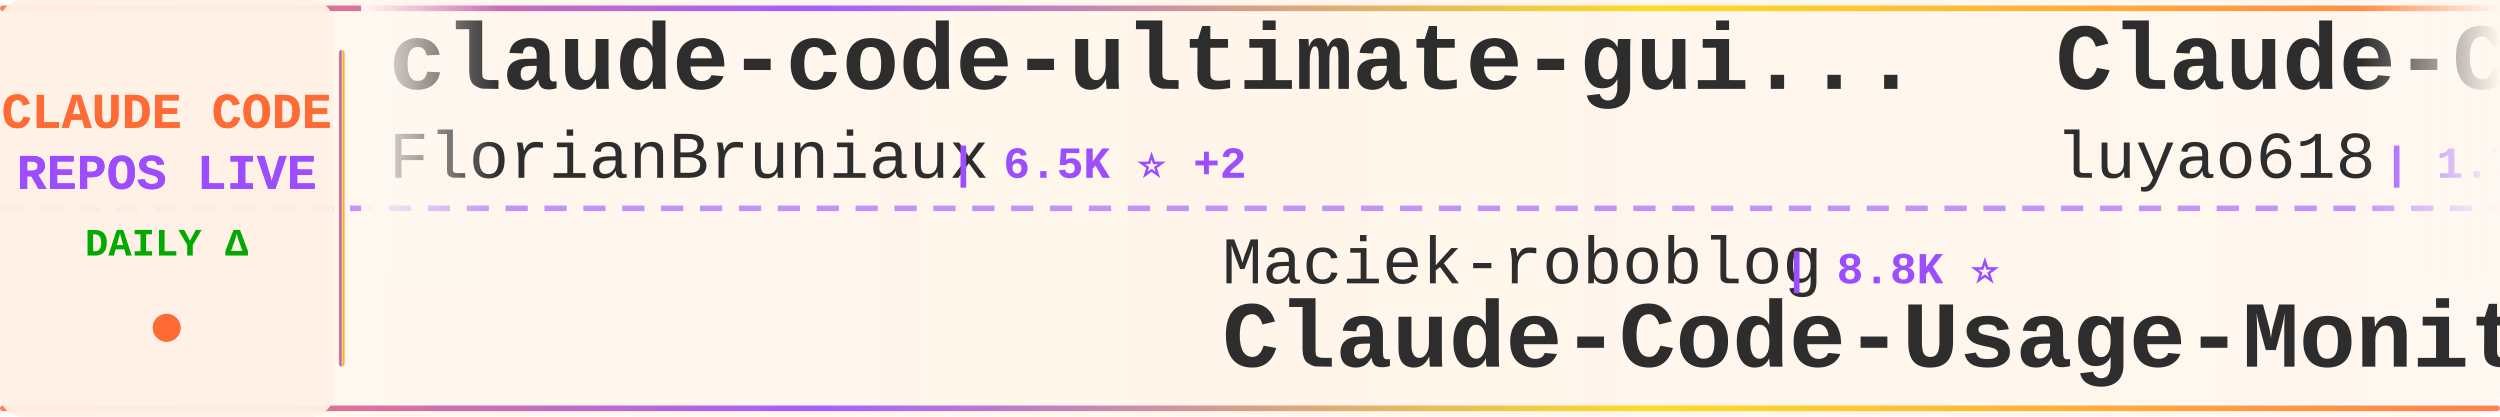
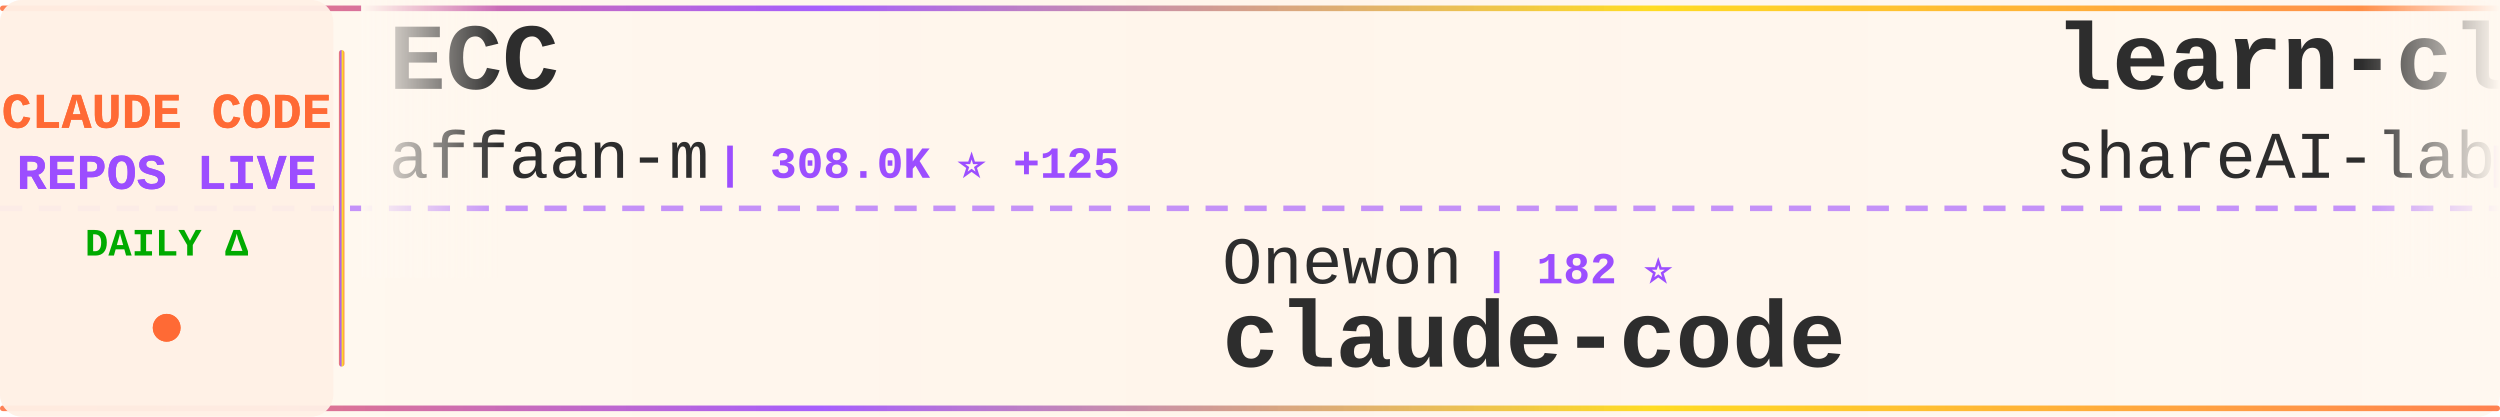
<svg xmlns="http://www.w3.org/2000/svg" width="900" height="150">
  <defs>
    <linearGradient id="tickerBg" x1="0%" y1="0%" x2="100%" y2="0%">
      <stop offset="0%" style="stop-color:#fff8f0;stop-opacity:0.98" />
      <stop offset="50%" style="stop-color:#fff5eb;stop-opacity:1" />
      <stop offset="100%" style="stop-color:#fff8f0;stop-opacity:0.98" />
    </linearGradient>
    <linearGradient id="borderGrad" x1="0%" y1="0%" x2="100%" y2="0%">
      <stop offset="0%" style="stop-color:#FF6B35;stop-opacity:0.85">
        <animate attributeName="stop-opacity" values="0.85;1;0.85" dur="2s" repeatCount="indefinite" />
      </stop>
      <stop offset="33%" style="stop-color:#9C4EFF;stop-opacity:0.9">
        <animate attributeName="stop-opacity" values="0.9;1;0.9" dur="2.2s" repeatCount="indefinite" />
      </stop>
      <stop offset="66%" style="stop-color:#FFD700;stop-opacity:0.85">
        <animate attributeName="stop-opacity" values="0.85;1;0.85" dur="1.8s" repeatCount="indefinite" />
      </stop>
      <stop offset="100%" style="stop-color:#FF6B35;stop-opacity:0.85">
        <animate attributeName="stop-opacity" values="0.85;1;0.85" dur="2s" repeatCount="indefinite" />
      </stop>
    </linearGradient>
    <filter id="textGlow">
      <feGaussianBlur stdDeviation="0.15" result="coloredBlur" />
      <feMerge>
        <feMergeNode in="coloredBlur" />
        <feMergeNode in="SourceGraphic" />
      </feMerge>
    </filter>
    <filter id="metricGlow">
      <feGaussianBlur stdDeviation="0.2" result="coloredBlur" />
      <feMerge>
        <feMergeNode in="coloredBlur" />
        <feMergeNode in="SourceGraphic" />
      </feMerge>
    </filter>
    <linearGradient id="leftFade" x1="0%" y1="0%" x2="100%" y2="0%">
      <stop offset="0%" style="stop-color:#fff8f0;stop-opacity:1" />
      <stop offset="100%" style="stop-color:#fff8f0;stop-opacity:0" />
    </linearGradient>
    <linearGradient id="rightFade" x1="0%" y1="0%" x2="100%" y2="0%">
      <stop offset="0%" style="stop-color:#fff8f0;stop-opacity:0" />
      <stop offset="100%" style="stop-color:#fff8f0;stop-opacity:1" />
    </linearGradient>
  </defs>
  <rect width="900" height="150" fill="url(#tickerBg)" rx="8" />
  <rect x="0" y="2" width="900" height="2" fill="url(#borderGrad)" rx="1" />
  <rect x="0" y="146" width="900" height="2" fill="url(#borderGrad)" rx="1" />
  <line x1="0" y1="75" x2="900" y2="75" stroke="#9C4EFF" stroke-width="2" stroke-dasharray="8 6" opacity="0.6" />
  <rect x="0" y="0" width="120" height="150" fill="#fff0e6" opacity="0.95" rx="8" />
  <text x="60" y="46" font-family="'Courier New', monospace" font-size="18" font-weight="bold" fill="#FF6B35" text-anchor="middle" filter="url(#textGlow)">
    CLAUDE CODE
  </text>
  <text x="60" y="68" font-family="'Courier New', monospace" font-size="18" font-weight="bold" fill="#9C4EFF" text-anchor="middle" filter="url(#textGlow)">
    REPOS LIVE
  </text>
  <text x="60" y="92" font-family="'Courier New', monospace" font-size="14" font-weight="bold" fill="#00aa00" text-anchor="middle">
    DAILY Δ
  </text>
  <circle cx="60" cy="118" r="5" fill="#FF6B35" filter="url(#metricGlow)">
    <animate attributeName="r" values="4;6;4" dur="1.5s" repeatCount="indefinite" />
    <animate attributeName="opacity" values="0.6;1;0.6" dur="1.5s" repeatCount="indefinite" />
  </circle>
  <rect x="122" y="18" width="2" height="114" fill="url(#borderGrad)" rx="1" />
  <clipPath id="tickerClip">
    <rect x="130" y="0" width="770" height="150" />
  </clipPath>
  <g clip-path="url(#tickerClip)">
    <g id="tickerItems">
      <animateTransform attributeName="transform" attributeType="XML" type="translate" from="0 0" to="-3000 0" dur="54s" repeatCount="indefinite" />
      <g transform="translate(0, 0)">
-         <text x="140" y="32" font-family="'Courier New', monospace" font-size="34" font-weight="bold" fill="#2d2d2d">claude-code-ultimate-gui...</text>
-         <text x="140" y="64" font-family="'Courier New', monospace" font-size="24" font-weight="normal" fill="#2d2d2d" opacity="1.0">FlorianBruniaux</text>
-         <text x="342" y="64" font-family="'Courier New', monospace" font-size="16" font-weight="bold" fill="#9C4EFF"> | 6.5K ⭐ +2</text>
+         <text x="140" y="32" font-family="'Courier New', monospace" font-size="34" font-weight="bold" fill="#2d2d2d">ECC</text>
+         <text x="140" y="64" font-family="'Courier New', monospace" font-size="24" font-weight="normal" fill="#2d2d2d" opacity="1.0">affaan-m</text>
+         <text x="258" y="64" font-family="'Courier New', monospace" font-size="16" font-weight="bold" fill="#9C4EFF"> | 308.0K ⭐ +125</text>
      </g>
      <g transform="translate(300, 0)">
-         <text x="140" y="102" font-family="'Courier New', monospace" font-size="24" font-weight="normal" fill="#2d2d2d" opacity="1.0">Maciek-roboblog</text>
-         <text x="342" y="102" font-family="'Courier New', monospace" font-size="16" font-weight="bold" fill="#9C4EFF"> | 8.8K ⭐</text>
-         <text x="140" y="132" font-family="'Courier New', monospace" font-size="34" font-weight="bold" fill="#2d2d2d">Claude-Code-Usage-Monito...</text>
+         <text x="140" y="102" font-family="'Courier New', monospace" font-size="24" font-weight="normal" fill="#2d2d2d" opacity="1.0">Onewon</text>
+         <text x="234" y="102" font-family="'Courier New', monospace" font-size="16" font-weight="bold" fill="#9C4EFF"> | 182 ⭐</text>
+         <text x="140" y="132" font-family="'Courier New', monospace" font-size="34" font-weight="bold" fill="#2d2d2d">claude-code</text>
      </g>
      <g transform="translate(600, 0)">
-         <text x="140" y="32" font-family="'Courier New', monospace" font-size="34" font-weight="bold" fill="#2d2d2d">Claude-Code-Source-Study</text>
-         <text x="140" y="64" font-family="'Courier New', monospace" font-size="24" font-weight="normal" fill="#2d2d2d" opacity="1.0">luyao618</text>
-         <text x="258" y="64" font-family="'Courier New', monospace" font-size="16" font-weight="bold" fill="#9C4EFF"> | 1.7K ⭐</text>
+         <text x="140" y="32" font-family="'Courier New', monospace" font-size="34" font-weight="bold" fill="#2d2d2d">learn-claude-code</text>
+         <text x="140" y="64" font-family="'Courier New', monospace" font-size="24" font-weight="normal" fill="#2d2d2d" opacity="1.0">shareAI-lab</text>
+         <text x="294" y="64" font-family="'Courier New', monospace" font-size="16" font-weight="bold" fill="#9C4EFF"> | 80.7K ⭐ +5</text>
      </g>
      <g transform="translate(900, 0)">
-         <text x="140" y="102" font-family="'Courier New', monospace" font-size="24" font-weight="normal" fill="#2d2d2d" opacity="1.0">WorldFlowAI</text>
-         <text x="294" y="102" font-family="'Courier New', monospace" font-size="16" font-weight="bold" fill="#9C4EFF"> | 6.7K ⭐ +9</text>
-         <text x="140" y="132" font-family="'Courier New', monospace" font-size="34" font-weight="bold" fill="#2d2d2d">everything-claude-code</text>
+         <text x="140" y="102" font-family="'Courier New', monospace" font-size="24" font-weight="normal" fill="#2d2d2d" opacity="1.0">asgeirtj</text>
+         <text x="258" y="102" font-family="'Courier New', monospace" font-size="16" font-weight="bold" fill="#9C4EFF"> | 72.3K ⭐ +36</text>
+         <text x="140" y="132" font-family="'Courier New', monospace" font-size="34" font-weight="bold" fill="#2d2d2d">system_prompts_leaks</text>
      </g>
      <g transform="translate(1200, 0)">
-         <text x="140" y="32" font-family="'Courier New', monospace" font-size="34" font-weight="bold" fill="#2d2d2d">Claude-code</text>
-         <text x="140" y="64" font-family="'Courier New', monospace" font-size="24" font-weight="normal" fill="#2d2d2d" opacity="1.0">fazxes</text>
-         <text x="234" y="64" font-family="'Courier New', monospace" font-size="16" font-weight="bold" fill="#9C4EFF"> | 248 ⭐</text>
+         <text x="140" y="32" font-family="'Courier New', monospace" font-size="34" font-weight="bold" fill="#2d2d2d">claude-code-source-build</text>
+         <text x="140" y="64" font-family="'Courier New', monospace" font-size="24" font-weight="normal" fill="#2d2d2d" opacity="1.0">andrew-kramer-inno</text>
+         <text x="378" y="64" font-family="'Courier New', monospace" font-size="16" font-weight="bold" fill="#9C4EFF"> | 597 ⭐</text>
      </g>
      <g transform="translate(1500, 0)">
-         <text x="140" y="102" font-family="'Courier New', monospace" font-size="24" font-weight="normal" fill="#2d2d2d" opacity="1.0">ponponon</text>
-         <text x="258" y="102" font-family="'Courier New', monospace" font-size="16" font-weight="bold" fill="#9C4EFF"> | 2.3K ⭐</text>
-         <text x="140" y="132" font-family="'Courier New', monospace" font-size="34" font-weight="bold" fill="#2d2d2d">claude_code_src</text>
+         <text x="140" y="102" font-family="'Courier New', monospace" font-size="24" font-weight="normal" fill="#2d2d2d" opacity="1.0">musistudio</text>
+         <text x="282" y="102" font-family="'Courier New', monospace" font-size="16" font-weight="bold" fill="#9C4EFF"> | 38.3K ⭐ +7</text>
+         <text x="140" y="132" font-family="'Courier New', monospace" font-size="34" font-weight="bold" fill="#2d2d2d">claude-code-router</text>
      </g>
      <g transform="translate(1800, 0)">
-         <text x="140" y="32" font-family="'Courier New', monospace" font-size="34" font-weight="bold" fill="#2d2d2d">free-claude-code</text>
-         <text x="140" y="64" font-family="'Courier New', monospace" font-size="24" font-weight="normal" fill="#2d2d2d" opacity="1.0">Alishahryar1</text>
-         <text x="306" y="64" font-family="'Courier New', monospace" font-size="16" font-weight="bold" fill="#9C4EFF"> | 72.2K ⭐ +85</text>
+         <text x="140" y="32" font-family="'Courier New', monospace" font-size="34" font-weight="bold" fill="#2d2d2d">claude-code-best-practic...</text>
+         <text x="140" y="64" font-family="'Courier New', monospace" font-size="24" font-weight="normal" fill="#2d2d2d" opacity="1.0">shanraisshan</text>
+         <text x="306" y="64" font-family="'Courier New', monospace" font-size="16" font-weight="bold" fill="#9C4EFF"> | 69.3K ⭐ +8</text>
      </g>
      <g transform="translate(2100, 0)">
-         <text x="140" y="102" font-family="'Courier New', monospace" font-size="24" font-weight="normal" fill="#2d2d2d" opacity="1.0">centminmod</text>
-         <text x="282" y="102" font-family="'Courier New', monospace" font-size="16" font-weight="bold" fill="#9C4EFF"> | 2.7K ⭐</text>
-         <text x="140" y="132" font-family="'Courier New', monospace" font-size="34" font-weight="bold" fill="#2d2d2d">my-claude-code-setup</text>
+         <text x="140" y="102" font-family="'Courier New', monospace" font-size="24" font-weight="normal" fill="#2d2d2d" opacity="1.0">isboyjc</text>
+         <text x="246" y="102" font-family="'Courier New', monospace" font-size="16" font-weight="bold" fill="#9C4EFF"> | 163 ⭐</text>
+         <text x="140" y="132" font-family="'Courier New', monospace" font-size="34" font-weight="bold" fill="#2d2d2d">claude-code</text>
      </g>
      <g transform="translate(2400, 0)">
-         <text x="140" y="32" font-family="'Courier New', monospace" font-size="34" font-weight="bold" fill="#2d2d2d">claude-code-prompts</text>
-         <text x="140" y="64" font-family="'Courier New', monospace" font-size="24" font-weight="normal" fill="#2d2d2d" opacity="1.0">repowise-dev</text>
-         <text x="306" y="64" font-family="'Courier New', monospace" font-size="16" font-weight="bold" fill="#9C4EFF"> | 1.2K ⭐</text>
+         <text x="140" y="32" font-family="'Courier New', monospace" font-size="34" font-weight="bold" fill="#2d2d2d">Claude-Code</text>
+         <text x="140" y="64" font-family="'Courier New', monospace" font-size="24" font-weight="normal" fill="#2d2d2d" opacity="1.0">OrcaWhisper</text>
+         <text x="294" y="64" font-family="'Courier New', monospace" font-size="16" font-weight="bold" fill="#9C4EFF"> | 111 ⭐</text>
      </g>
      <g transform="translate(2700, 0)">
-         <text x="140" y="102" font-family="'Courier New', monospace" font-size="24" font-weight="normal" fill="#2d2d2d" opacity="1.0">alex000kim</text>
-         <text x="282" y="102" font-family="'Courier New', monospace" font-size="16" font-weight="bold" fill="#9C4EFF"> | 236 ⭐</text>
+         <text x="140" y="102" font-family="'Courier New', monospace" font-size="24" font-weight="normal" fill="#2d2d2d" opacity="1.0">VoltAgent</text>
+         <text x="270" y="102" font-family="'Courier New', monospace" font-size="16" font-weight="bold" fill="#9C4EFF"> | 26.7K ⭐ +5</text>
+         <text x="140" y="132" font-family="'Courier New', monospace" font-size="34" font-weight="bold" fill="#2d2d2d">awesome-claude-code-suba...</text>
+       </g>
+       <g transform="translate(3000, 0)">
+         <text x="140" y="32" font-family="'Courier New', monospace" font-size="34" font-weight="bold" fill="#2d2d2d">ECC</text>
+         <text x="140" y="64" font-family="'Courier New', monospace" font-size="24" font-weight="normal" fill="#2d2d2d" opacity="1.0">affaan-m</text>
+         <text x="258" y="64" font-family="'Courier New', monospace" font-size="16" font-weight="bold" fill="#9C4EFF"> | 308.0K ⭐ +125</text>
+       </g>
+       <g transform="translate(3300, 0)">
+         <text x="140" y="102" font-family="'Courier New', monospace" font-size="24" font-weight="normal" fill="#2d2d2d" opacity="1.0">Onewon</text>
+         <text x="234" y="102" font-family="'Courier New', monospace" font-size="16" font-weight="bold" fill="#9C4EFF"> | 182 ⭐</text>
        <text x="140" y="132" font-family="'Courier New', monospace" font-size="34" font-weight="bold" fill="#2d2d2d">claude-code</text>
      </g>
-       <g transform="translate(3000, 0)">
-         <text x="140" y="32" font-family="'Courier New', monospace" font-size="34" font-weight="bold" fill="#2d2d2d">claude-code-ultimate-gui...</text>
-         <text x="140" y="64" font-family="'Courier New', monospace" font-size="24" font-weight="normal" fill="#2d2d2d" opacity="1.0">FlorianBruniaux</text>
-         <text x="342" y="64" font-family="'Courier New', monospace" font-size="16" font-weight="bold" fill="#9C4EFF"> | 6.5K ⭐ +2</text>
-       </g>
-       <g transform="translate(3300, 0)">
-         <text x="140" y="102" font-family="'Courier New', monospace" font-size="24" font-weight="normal" fill="#2d2d2d" opacity="1.0">Maciek-roboblog</text>
-         <text x="342" y="102" font-family="'Courier New', monospace" font-size="16" font-weight="bold" fill="#9C4EFF"> | 8.8K ⭐</text>
-         <text x="140" y="132" font-family="'Courier New', monospace" font-size="34" font-weight="bold" fill="#2d2d2d">Claude-Code-Usage-Monito...</text>
-       </g>
      <g transform="translate(3600, 0)">
-         <text x="140" y="32" font-family="'Courier New', monospace" font-size="34" font-weight="bold" fill="#2d2d2d">Claude-Code-Source-Study</text>
-         <text x="140" y="64" font-family="'Courier New', monospace" font-size="24" font-weight="normal" fill="#2d2d2d" opacity="1.0">luyao618</text>
-         <text x="258" y="64" font-family="'Courier New', monospace" font-size="16" font-weight="bold" fill="#9C4EFF"> | 1.7K ⭐</text>
+         <text x="140" y="32" font-family="'Courier New', monospace" font-size="34" font-weight="bold" fill="#2d2d2d">learn-claude-code</text>
+         <text x="140" y="64" font-family="'Courier New', monospace" font-size="24" font-weight="normal" fill="#2d2d2d" opacity="1.0">shareAI-lab</text>
+         <text x="294" y="64" font-family="'Courier New', monospace" font-size="16" font-weight="bold" fill="#9C4EFF"> | 80.7K ⭐ +5</text>
      </g>
      <g transform="translate(3900, 0)">
-         <text x="140" y="102" font-family="'Courier New', monospace" font-size="24" font-weight="normal" fill="#2d2d2d" opacity="1.0">WorldFlowAI</text>
-         <text x="294" y="102" font-family="'Courier New', monospace" font-size="16" font-weight="bold" fill="#9C4EFF"> | 6.7K ⭐ +9</text>
-         <text x="140" y="132" font-family="'Courier New', monospace" font-size="34" font-weight="bold" fill="#2d2d2d">everything-claude-code</text>
+         <text x="140" y="102" font-family="'Courier New', monospace" font-size="24" font-weight="normal" fill="#2d2d2d" opacity="1.0">asgeirtj</text>
+         <text x="258" y="102" font-family="'Courier New', monospace" font-size="16" font-weight="bold" fill="#9C4EFF"> | 72.3K ⭐ +36</text>
+         <text x="140" y="132" font-family="'Courier New', monospace" font-size="34" font-weight="bold" fill="#2d2d2d">system_prompts_leaks</text>
      </g>
    </g>
  </g>
  <rect x="130" y="0" width="50" height="100" fill="url(#leftFade)" />
  <rect x="850" y="0" width="50" height="100" fill="url(#rightFade)" />
</svg>
